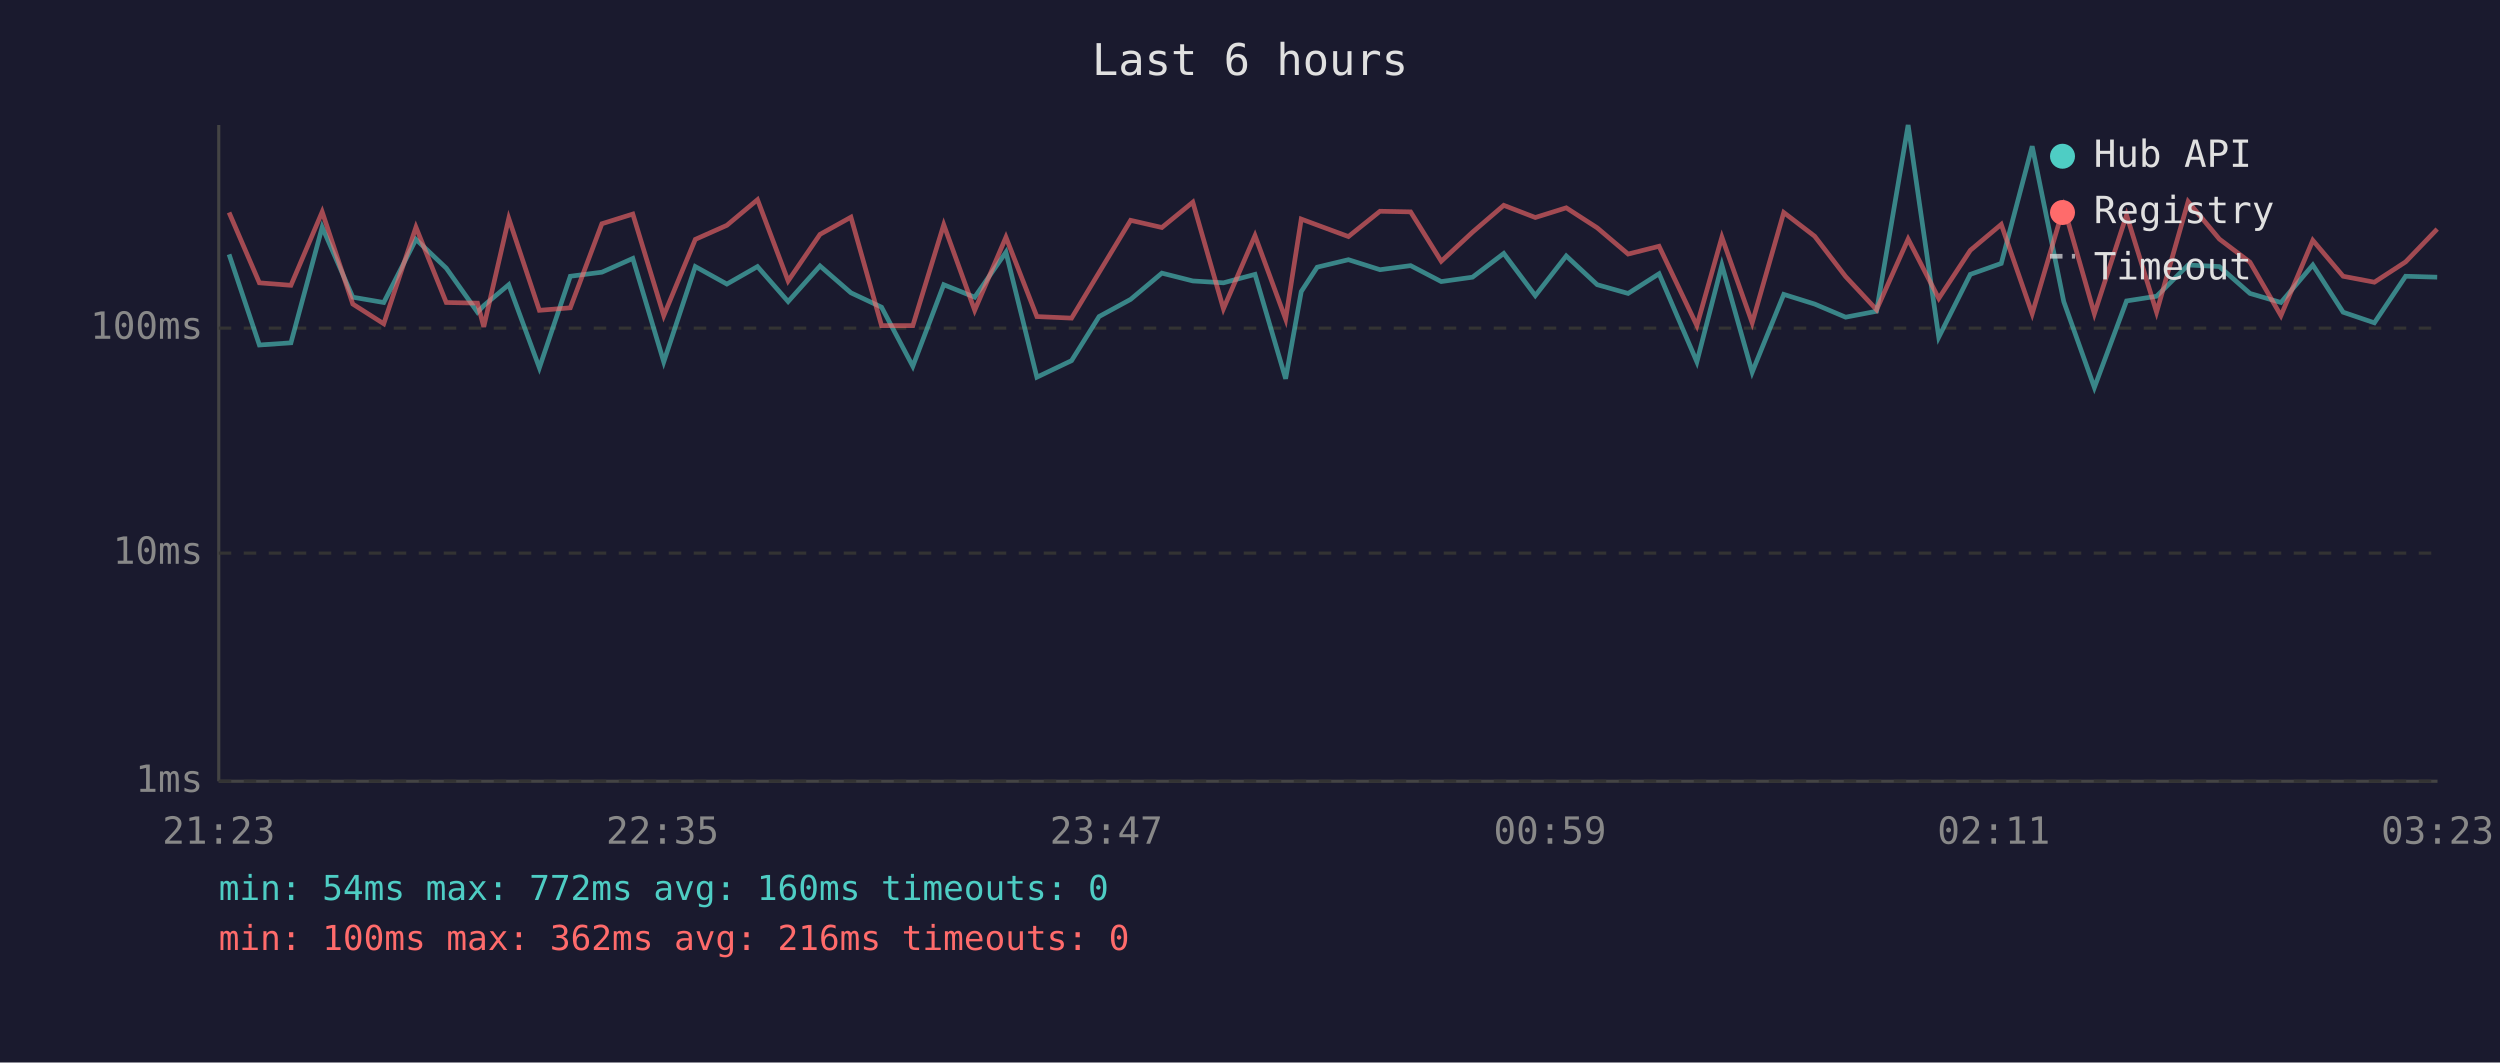
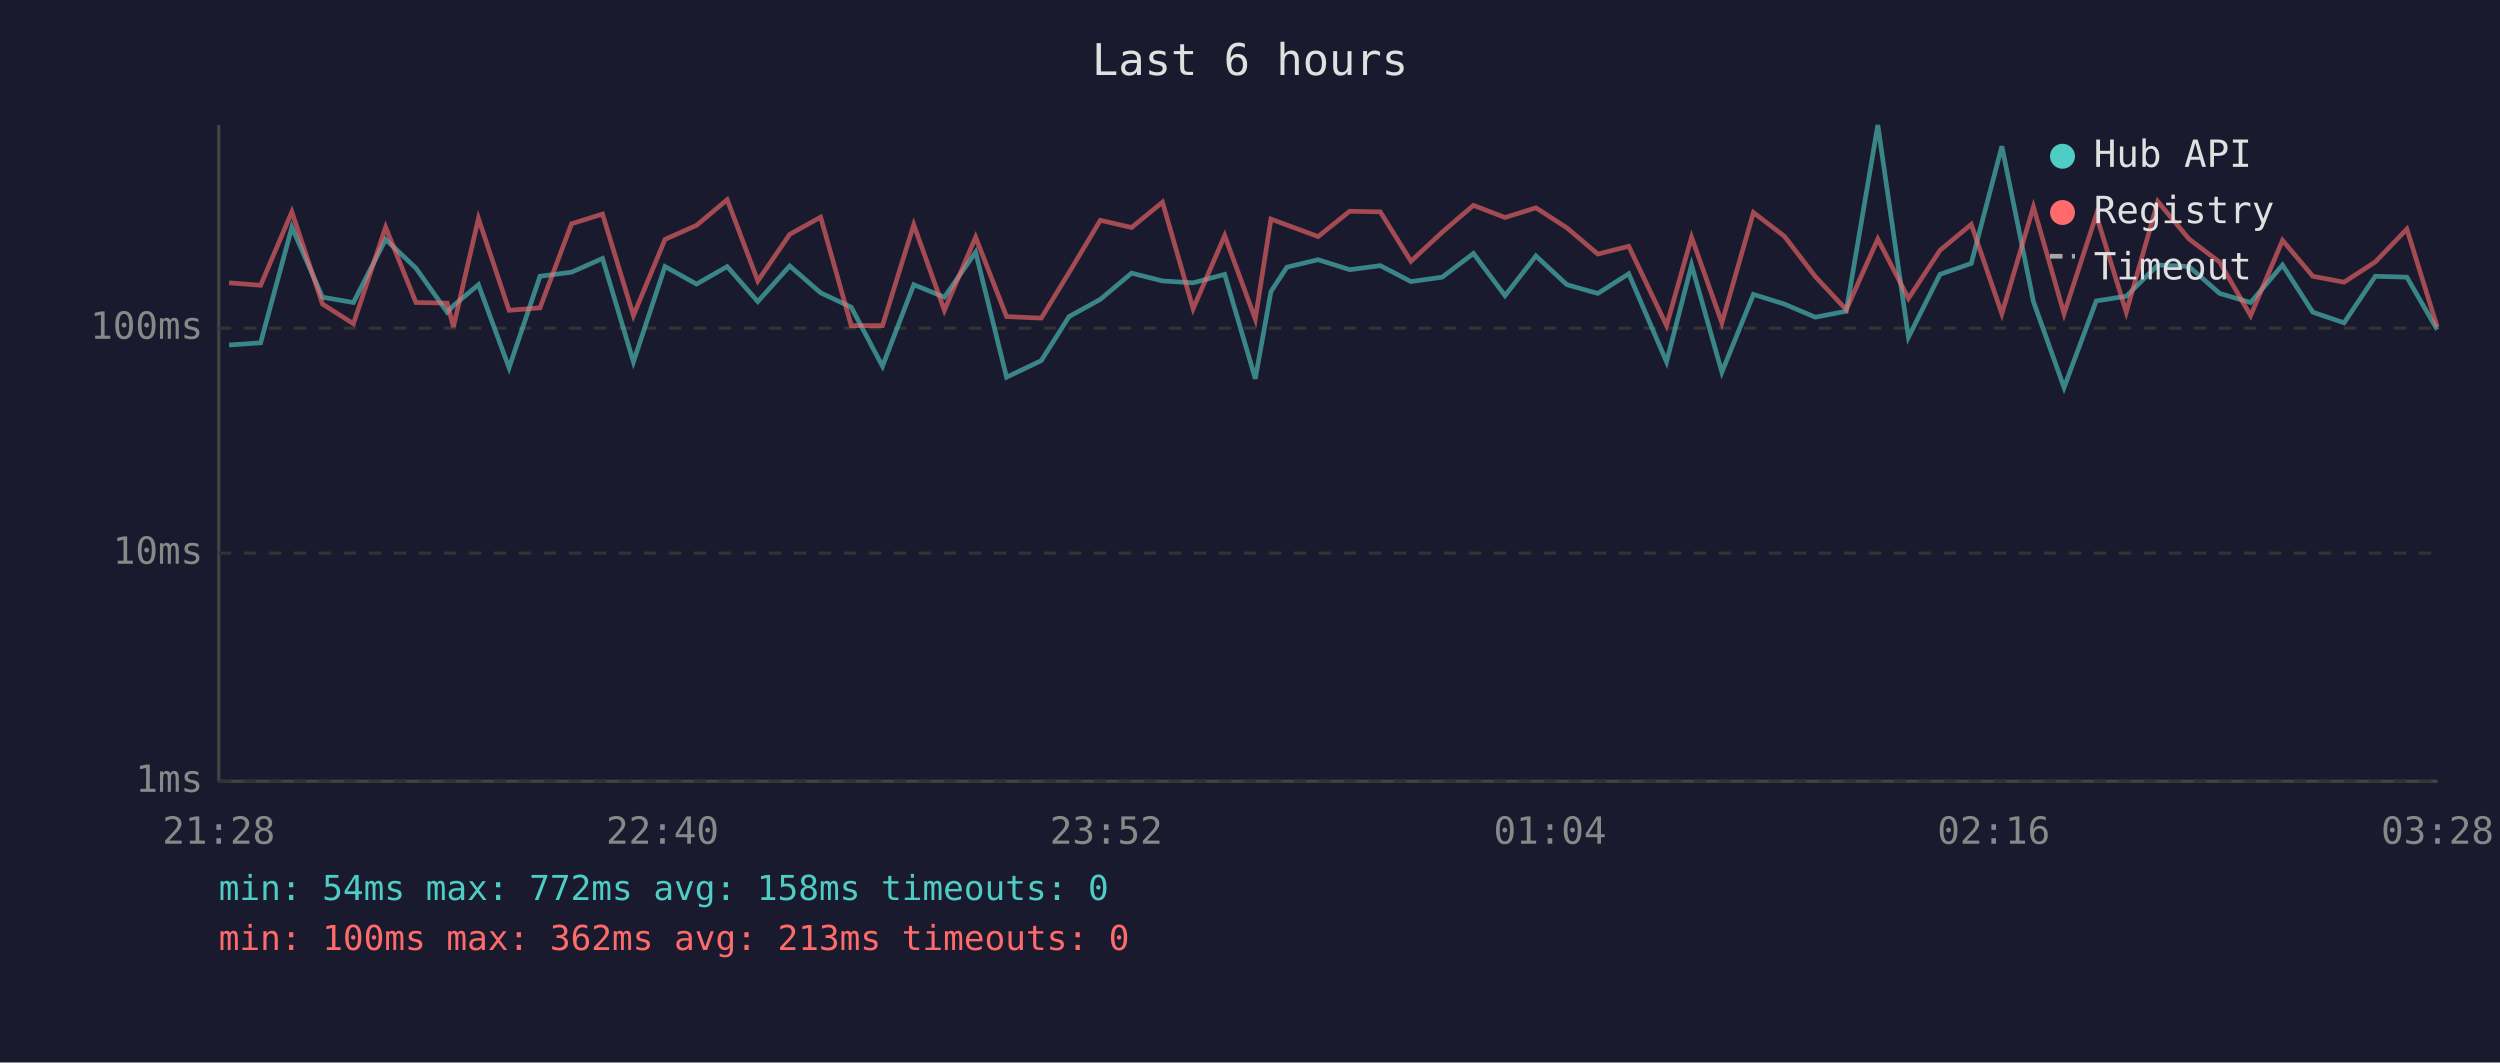
<svg xmlns="http://www.w3.org/2000/svg" viewBox="0 0 800 340" font-family="monospace" font-size="12">
  <rect width="800" height="340" fill="#1a1a2e" />
  <text x="400" y="24" fill="#e0e0e0" font-size="14" text-anchor="middle">Last 6 hours</text>
  <line x1="70" y1="40" x2="70" y2="250" stroke="#444" stroke-width="1" />
  <line x1="70" y1="250" x2="780" y2="250" stroke="#444" stroke-width="1" />
  <line x1="70" y1="250" x2="780" y2="250" stroke="#333" stroke-width="1" stroke-dasharray="4" />
  <text x="65" y="250" fill="#888" text-anchor="end" dominant-baseline="middle">1ms</text>
  <line x1="70" y1="177" x2="780" y2="177" stroke="#333" stroke-width="1" stroke-dasharray="4" />
  <text x="65" y="177" fill="#888" text-anchor="end" dominant-baseline="middle">10ms</text>
  <line x1="70" y1="105" x2="780" y2="105" stroke="#333" stroke-width="1" stroke-dasharray="4" />
  <text x="65" y="105" fill="#888" text-anchor="end" dominant-baseline="middle">100ms</text>
-   <text x="70" y="270" fill="#888" text-anchor="middle">21:23</text>
-   <text x="212" y="270" fill="#888" text-anchor="middle">22:35</text>
-   <text x="354" y="270" fill="#888" text-anchor="middle">23:47</text>
-   <text x="496" y="270" fill="#888" text-anchor="middle">00:59</text>
-   <text x="638" y="270" fill="#888" text-anchor="middle">02:11</text>
-   <text x="780" y="270" fill="#888" text-anchor="middle">03:23</text>
-   <polyline points="73.3,81.4 83.0,110.4 93.1,109.7 103.1,72.7 112.9,95.1 122.8,96.8 133.1,76.6 142.8,85.8 152.8,99.9 154.8,97.8 162.8,91.1 172.6,117.7 182.5,88.4 192.6,87.1 202.5,82.7 212.4,115.8 222.5,85.3 232.6,90.9 242.4,85.3 252.2,96.5 262.4,85.1 272.3,93.7 282.1,98.3 292.1,117.2 302.0,91.1 311.9,95.1 321.9,80.7 331.8,120.7 342.9,115.4 351.7,101.3 361.8,95.8 371.8,87.4 381.7,89.9 391.5,90.5 401.6,87.8 411.4,121.2 416.4,93.3 421.5,85.5 431.5,83.1 441.6,86.3 451.4,85.0 461.2,90.1 471.2,88.7 481.2,81.1 491.3,94.6 501.2,81.9 511.1,91.1 521.0,93.9 530.9,87.6 543.0,115.8 551.0,84.8 560.7,119.1 570.8,94.2 580.7,97.3 590.6,101.5 600.5,99.6 610.6,40.0 620.4,107.9 630.5,87.8 640.4,84.3 650.3,46.8 660.4,96.5 670.2,124.0 680.5,96.3 690.1,94.8 700.2,84.8 710.2,85.3 720.0,93.9 729.9,96.8 740.1,84.8 749.8,99.9 759.8,103.3 769.8,88.4 779.9,88.7" fill="none" stroke="#4ecdc4" stroke-width="1.5" opacity="0.6" />
-   <polyline points="73.3,68.0 83.0,90.5 93.1,91.3 103.1,67.8 112.9,97.3 122.8,103.6 133.1,72.7 142.8,96.8 152.8,97.0 154.8,104.6 162.8,69.9 172.6,99.3 182.5,98.5 192.6,71.6 202.5,68.5 212.4,101.0 222.5,76.6 232.6,72.1 242.4,63.9 252.2,89.9 262.4,75.0 272.3,69.5 282.1,104.2 292.1,104.2 302.0,71.9 311.9,99.3 321.9,75.9 331.8,101.3 342.9,101.8 351.7,87.2 361.8,70.5 371.8,72.8 381.7,64.7 391.5,98.8 401.6,75.4 411.4,102.1 416.4,70.1 421.5,72.0 431.5,75.7 441.6,67.6 451.4,67.8 461.2,83.6 471.2,74.3 481.2,65.7 491.3,69.6 501.2,66.5 511.1,72.9 521.0,81.3 530.9,78.8 543.0,104.2 551.0,75.9 560.7,103.3 570.8,68.0 580.7,75.6 590.6,88.5 600.5,99.1 610.6,76.5 620.4,95.5 630.5,80.1 640.4,71.8 650.3,100.4 660.4,66.2 670.2,100.4 680.5,68.8 690.1,99.9 700.2,64.5 710.2,76.5 720.0,83.9 729.9,101.0 740.1,76.9 749.8,88.4 759.8,90.3 769.8,83.8 779.9,73.3" fill="none" stroke="#ff6b6b" stroke-width="1.5" opacity="0.6" />
+   <text x="70" y="270" fill="#888" text-anchor="middle">21:28</text>
+   <text x="212" y="270" fill="#888" text-anchor="middle">22:40</text>
+   <text x="354" y="270" fill="#888" text-anchor="middle">23:52</text>
+   <text x="496" y="270" fill="#888" text-anchor="middle">01:04</text>
+   <text x="638" y="270" fill="#888" text-anchor="middle">02:16</text>
+   <text x="780" y="270" fill="#888" text-anchor="middle">03:28</text>
+   <polyline points="73.3,110.4 83.4,109.7 93.4,72.7 103.2,95.1 113.1,96.8 123.4,76.6 133.1,85.8 143.1,99.9 145.1,97.8 153.1,91.1 162.9,117.7 172.8,88.4 182.9,87.1 192.8,82.7 202.7,115.8 212.8,85.3 222.9,90.9 232.7,85.3 242.5,96.5 252.7,85.1 262.6,93.7 272.4,98.3 282.4,117.2 292.4,91.1 302.2,95.1 312.2,80.7 322.1,120.7 333.2,115.4 342.1,101.3 352.1,95.8 362.1,87.4 372.0,89.9 381.8,90.5 391.9,87.8 401.7,121.2 406.7,93.3 411.8,85.5 421.8,83.1 431.9,86.3 441.7,85.0 451.5,90.1 461.5,88.7 471.5,81.1 481.6,94.6 491.5,81.9 501.4,91.1 511.3,93.9 521.2,87.6 533.3,115.8 541.3,84.8 551.0,119.1 561.1,94.2 571.0,97.3 580.9,101.5 590.8,99.6 600.9,40.0 610.7,107.9 620.8,87.8 630.8,84.3 640.6,46.8 650.7,96.5 660.5,124.0 670.8,96.3 680.4,94.8 690.5,84.8 700.5,85.3 710.3,93.9 720.2,96.8 730.4,84.8 740.1,99.9 750.1,103.3 760.1,88.4 770.2,88.7 779.9,105.5" fill="none" stroke="#4ecdc4" stroke-width="1.5" opacity="0.6" />
+   <polyline points="73.3,90.5 83.4,91.3 93.4,67.8 103.2,97.3 113.1,103.6 123.4,72.7 133.1,96.8 143.1,97.0 145.1,104.6 153.1,69.9 162.9,99.3 172.8,98.5 182.9,71.6 192.8,68.5 202.7,101.0 212.8,76.6 222.9,72.1 232.7,63.9 242.5,89.9 252.7,75.0 262.6,69.5 272.4,104.2 282.4,104.2 292.4,71.9 302.2,99.3 312.2,75.9 322.1,101.3 333.2,101.8 342.1,87.2 352.1,70.5 362.1,72.8 372.0,64.7 381.8,98.8 391.9,75.4 401.7,102.1 406.7,70.1 411.8,72.0 421.8,75.7 431.9,67.6 441.7,67.8 451.5,83.6 461.5,74.3 471.5,65.7 481.6,69.6 491.5,66.5 501.4,72.9 511.3,81.3 521.2,78.8 533.3,104.2 541.3,75.9 551.0,103.3 561.1,68.0 571.0,75.6 580.9,88.5 590.8,99.1 600.9,76.5 610.7,95.5 620.8,80.1 630.8,71.8 640.6,100.4 650.7,66.2 660.5,100.4 670.8,68.8 680.4,99.9 690.5,64.5 700.5,76.5 710.3,83.9 720.2,101.0 730.4,76.9 740.1,88.4 750.1,90.3 760.1,83.8 770.2,73.3 779.9,104.6" fill="none" stroke="#ff6b6b" stroke-width="1.5" opacity="0.6" />
  <circle cx="660" cy="50" r="4" fill="#4ecdc4" />
  <text x="670" y="50" fill="#e0e0e0" dominant-baseline="middle">Hub API</text>
  <circle cx="660" cy="68" r="4" fill="#ff6b6b" />
  <text x="670" y="68" fill="#e0e0e0" dominant-baseline="middle">Registry</text>
  <line x1="656" y1="82" x2="664" y2="82" stroke="#e0e0e0" stroke-width="1.5" stroke-dasharray="4,3" opacity="0.7" />
  <text x="670" y="86" fill="#e0e0e0" dominant-baseline="middle">Timeout</text>
-   <text x="70" y="288" fill="#4ecdc4" font-size="11">min: 54ms  max: 772ms  avg: 160ms  timeouts: 0</text>
-   <text x="70" y="304" fill="#ff6b6b" font-size="11">min: 100ms  max: 362ms  avg: 216ms  timeouts: 0</text>
+   <text x="70" y="288" fill="#4ecdc4" font-size="11">min: 54ms  max: 772ms  avg: 158ms  timeouts: 0</text>
+   <text x="70" y="304" fill="#ff6b6b" font-size="11">min: 100ms  max: 362ms  avg: 213ms  timeouts: 0</text>
</svg>
